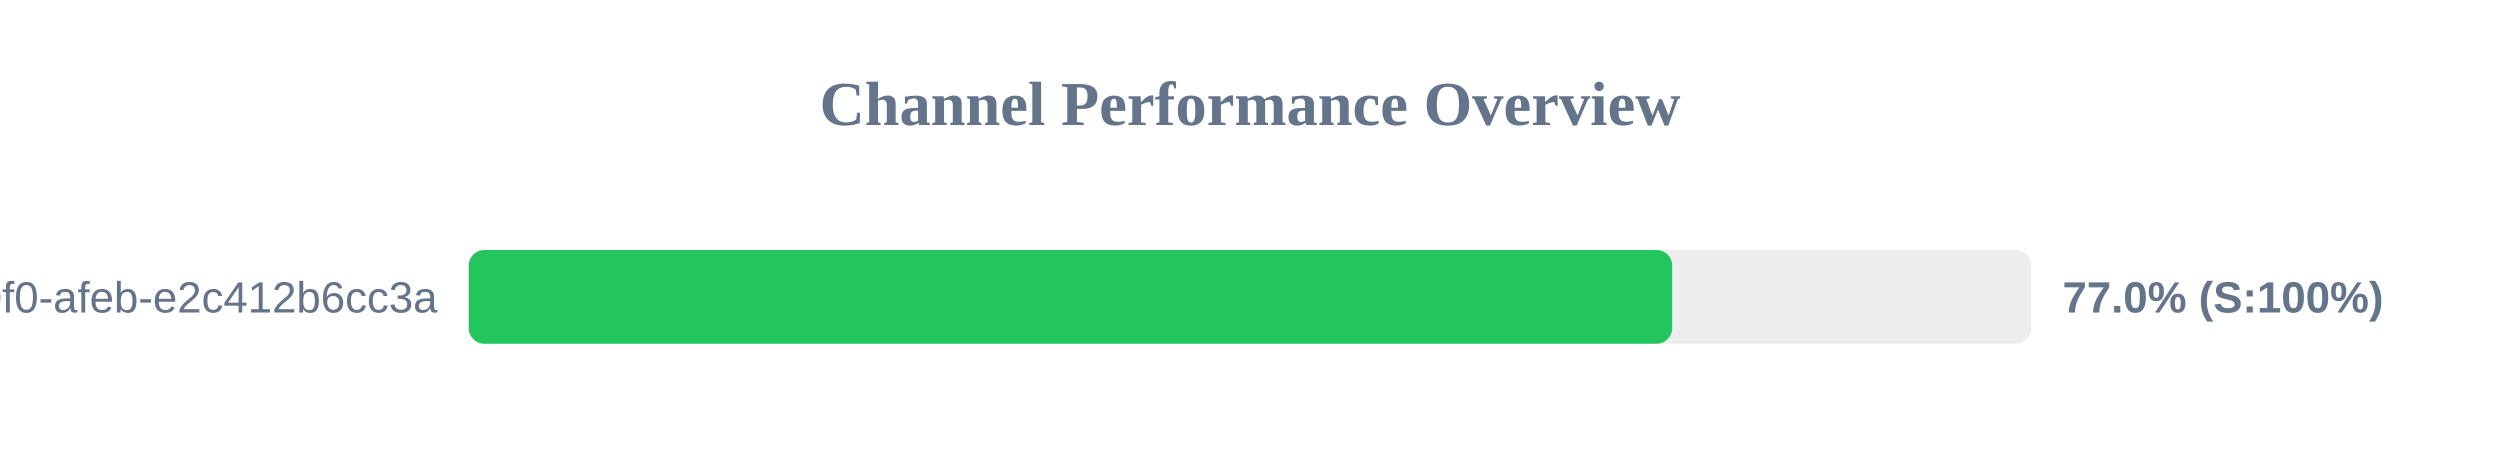
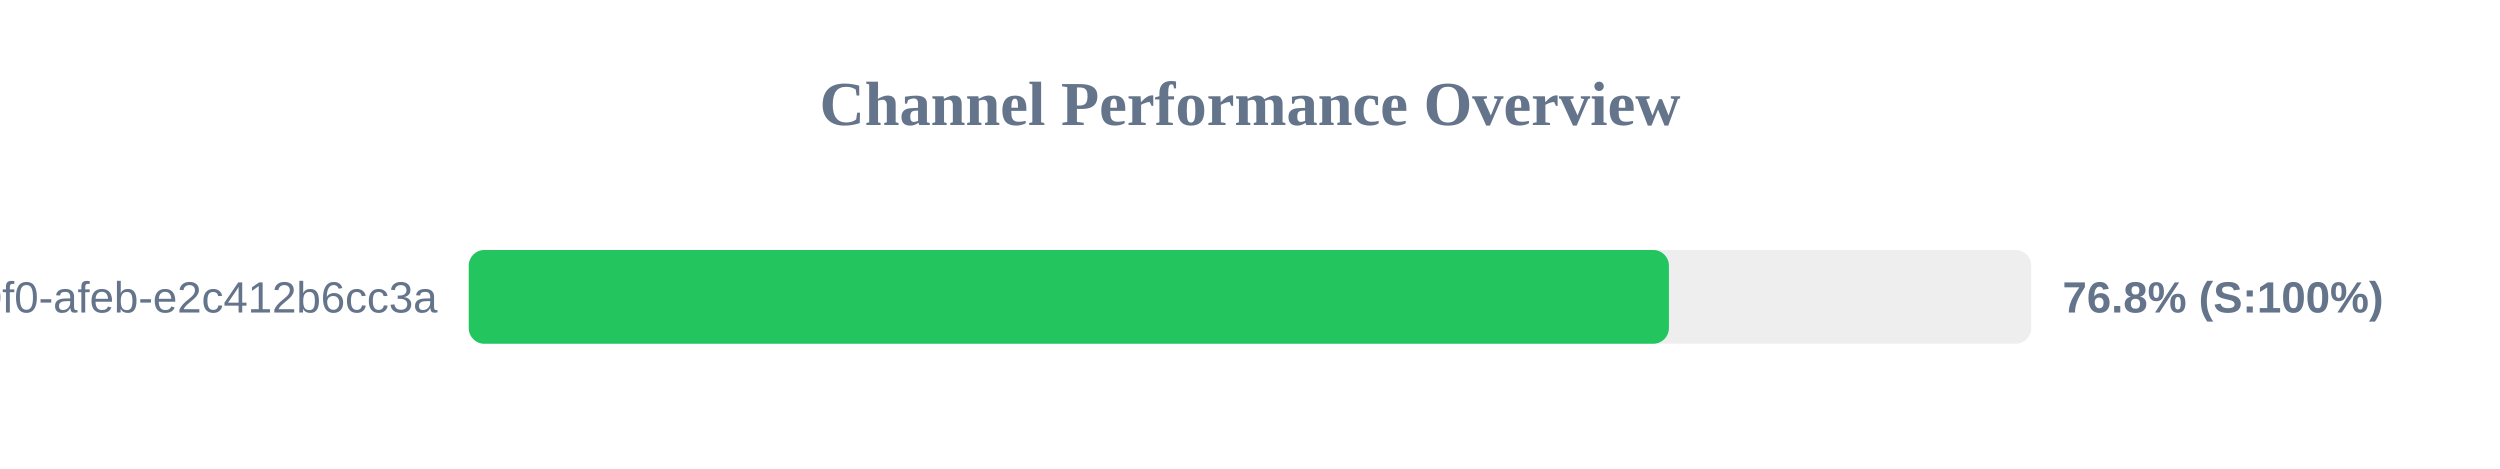
<svg xmlns="http://www.w3.org/2000/svg" width="800" height="150" version="1.1">
  <style>
        .row { font: 14px Arial; fill: #64748b; }
        .score { font: bold 14px Arial; fill: #64748b; }
    </style>
  <text x="400" y="40" text-anchor="middle" font-size="20px" font-weight="bold" fill="#64748b">Channel Performance Overview</text>
  <rect x="150" y="80" width="500" height="30" fill="#eee" rx="5" />
-   <rect x="150" y="80" width="385.1" height="30" fill="#22c55e" rx="5" />
+   <rect x="150" y="80" width="384.05" height="30" fill="#22c55e" rx="5" />
  <text x="140" y="100" text-anchor="end" class="row">?uuid=c6e02cd8-ce11-40f0-afeb-e2c412b6cc3a</text>
-   <text x="660" y="100" text-anchor="start" class="score">77.0% (S:100%)</text>
+   <text x="660" y="100" text-anchor="start" class="score">76.8% (S:100%)</text>
</svg>
